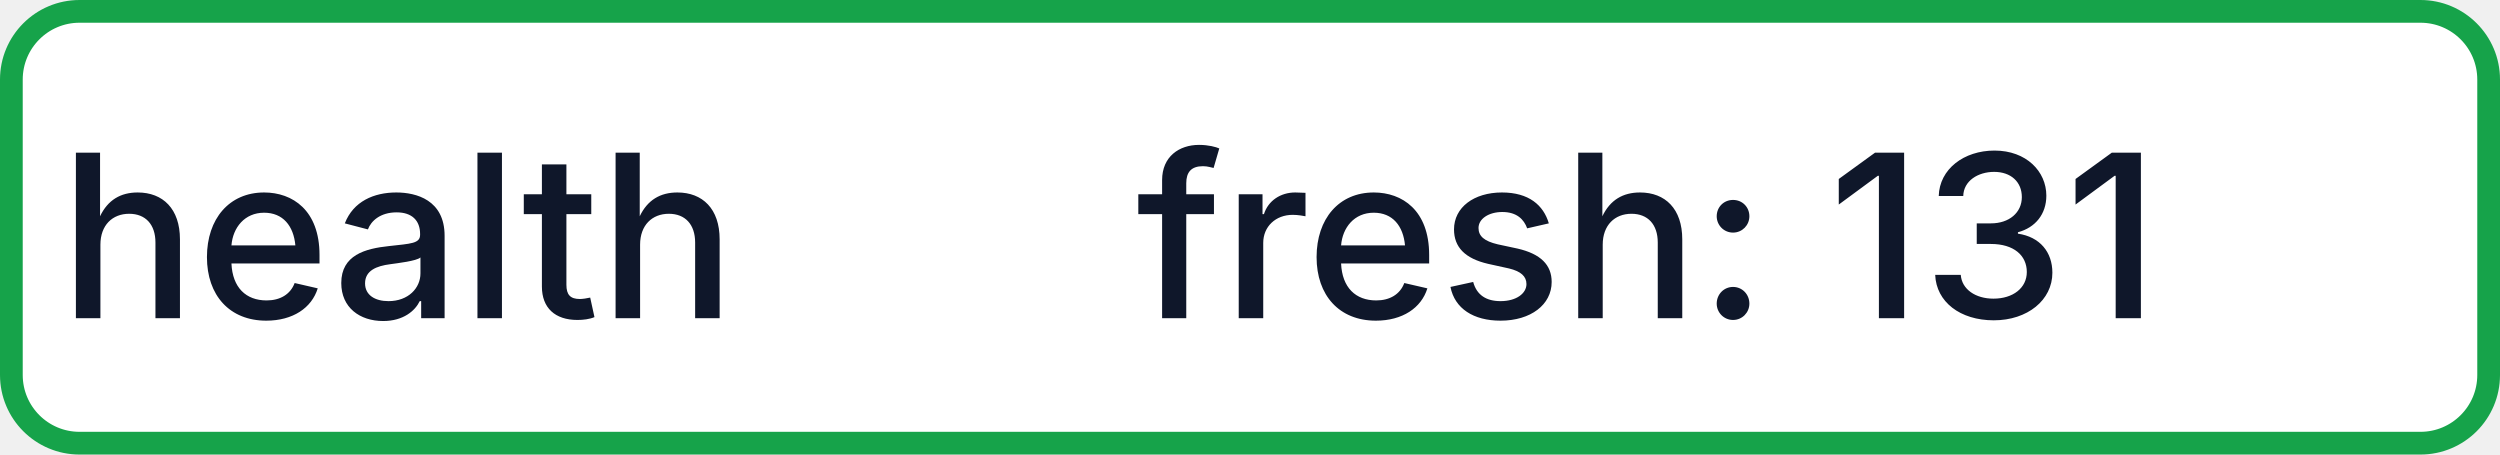
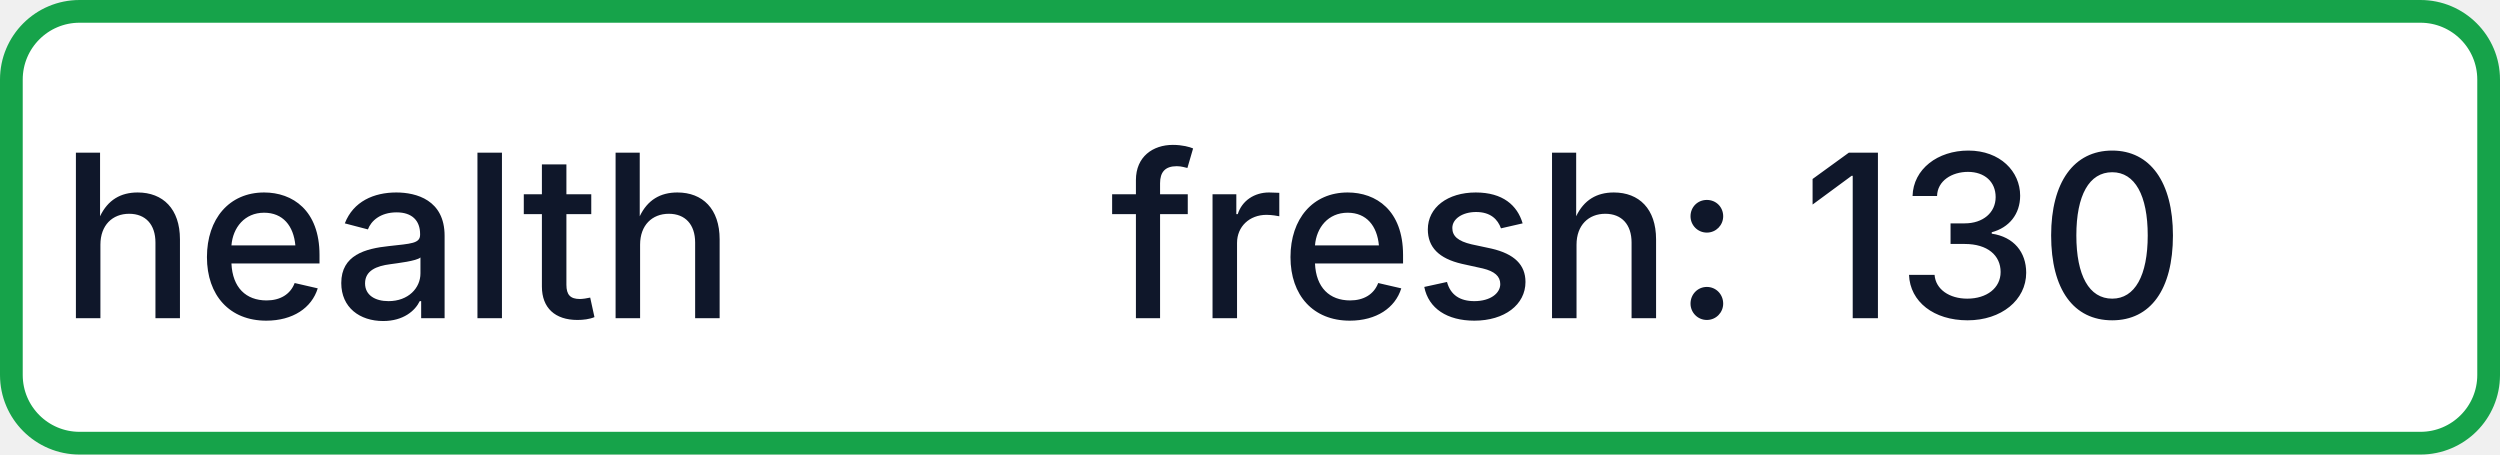
- <svg xmlns="http://www.w3.org/2000/svg" width="110" height="20" role="img" aria-label="health: fresh: 131">
+ <svg xmlns="http://www.w3.org/2000/svg" width="110" height="20" role="img" aria-label="health: fresh: 130">
  <rect x="0.5" y="0.5" width="109" height="19" rx="3" fill="#FFFFFF" stroke="#16A34A" stroke-width="1" />
  <g fill="#0F172A" text-anchor="middle" font-family="-apple-system,BlinkMacSystemFont,Segoe UI,sans-serif" font-size="10" font-weight="500">
    <text x="17.5" y="14">health</text>
-     <text x="72.5" y="14" textLength="68" lengthAdjust="spacingAndGlyphs">fresh: 131</text>
+     <text x="72.5" y="14" textLength="68" lengthAdjust="spacingAndGlyphs">fresh: 130</text>
  </g>
</svg>
